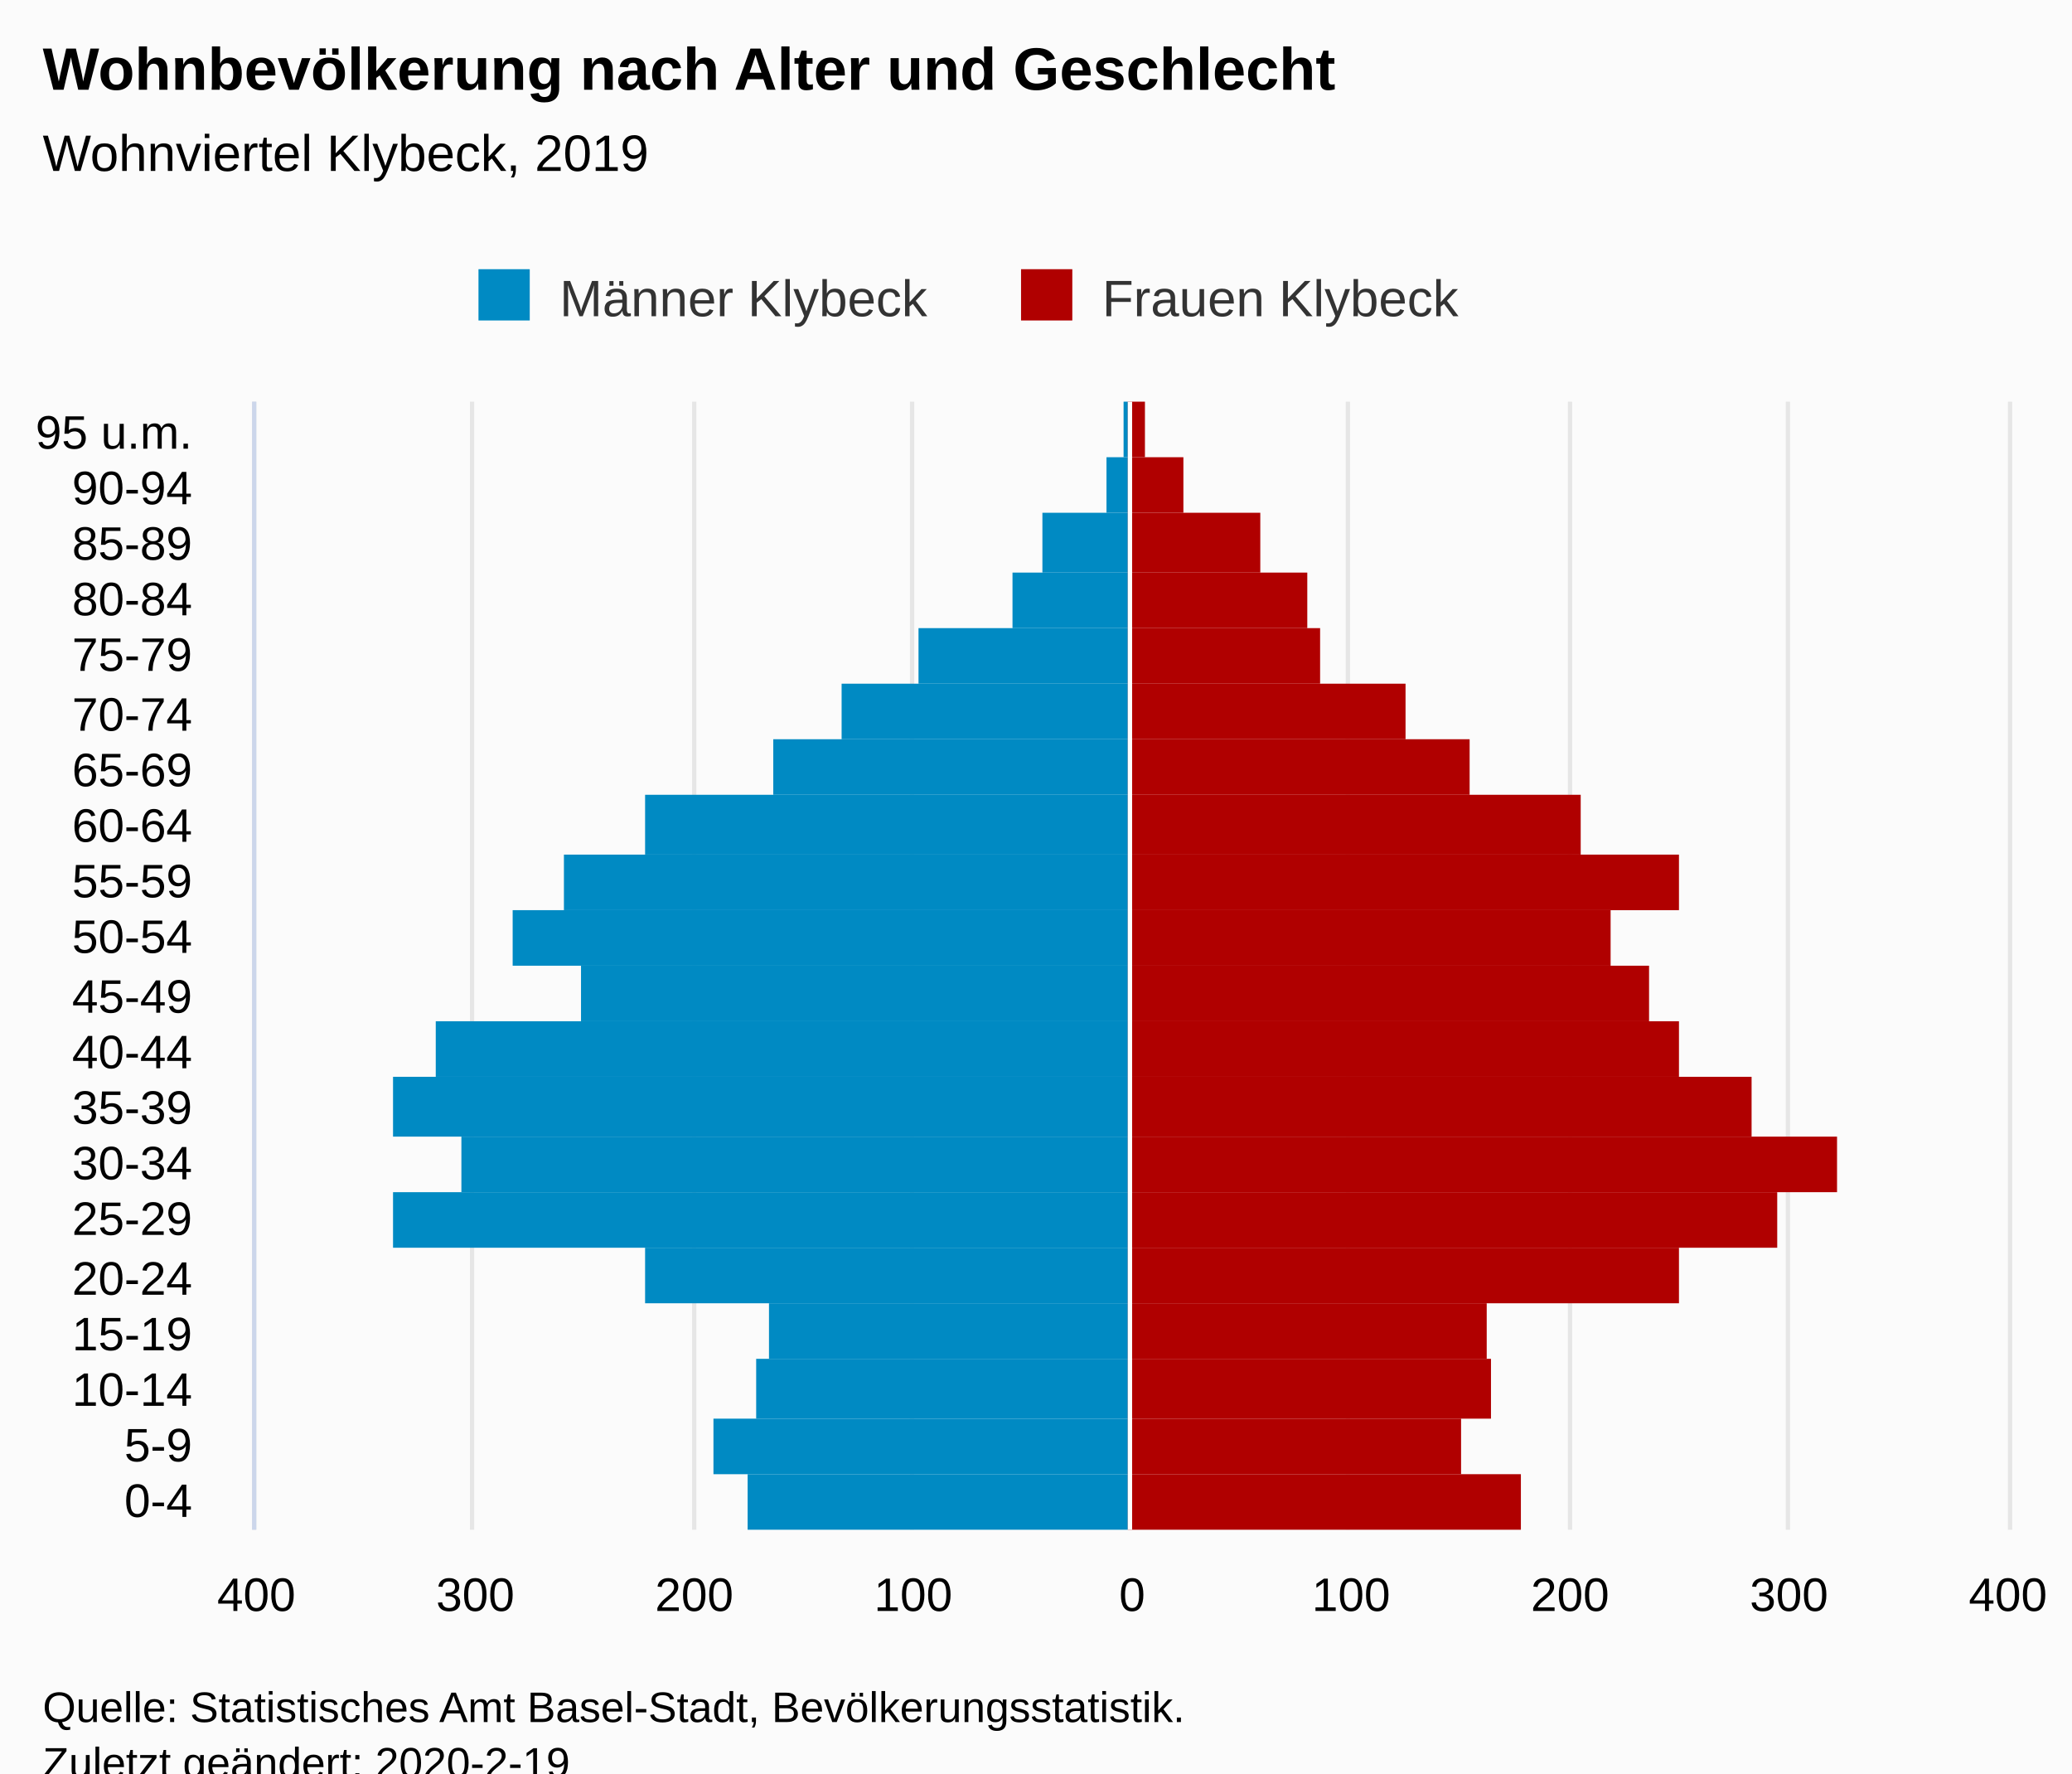
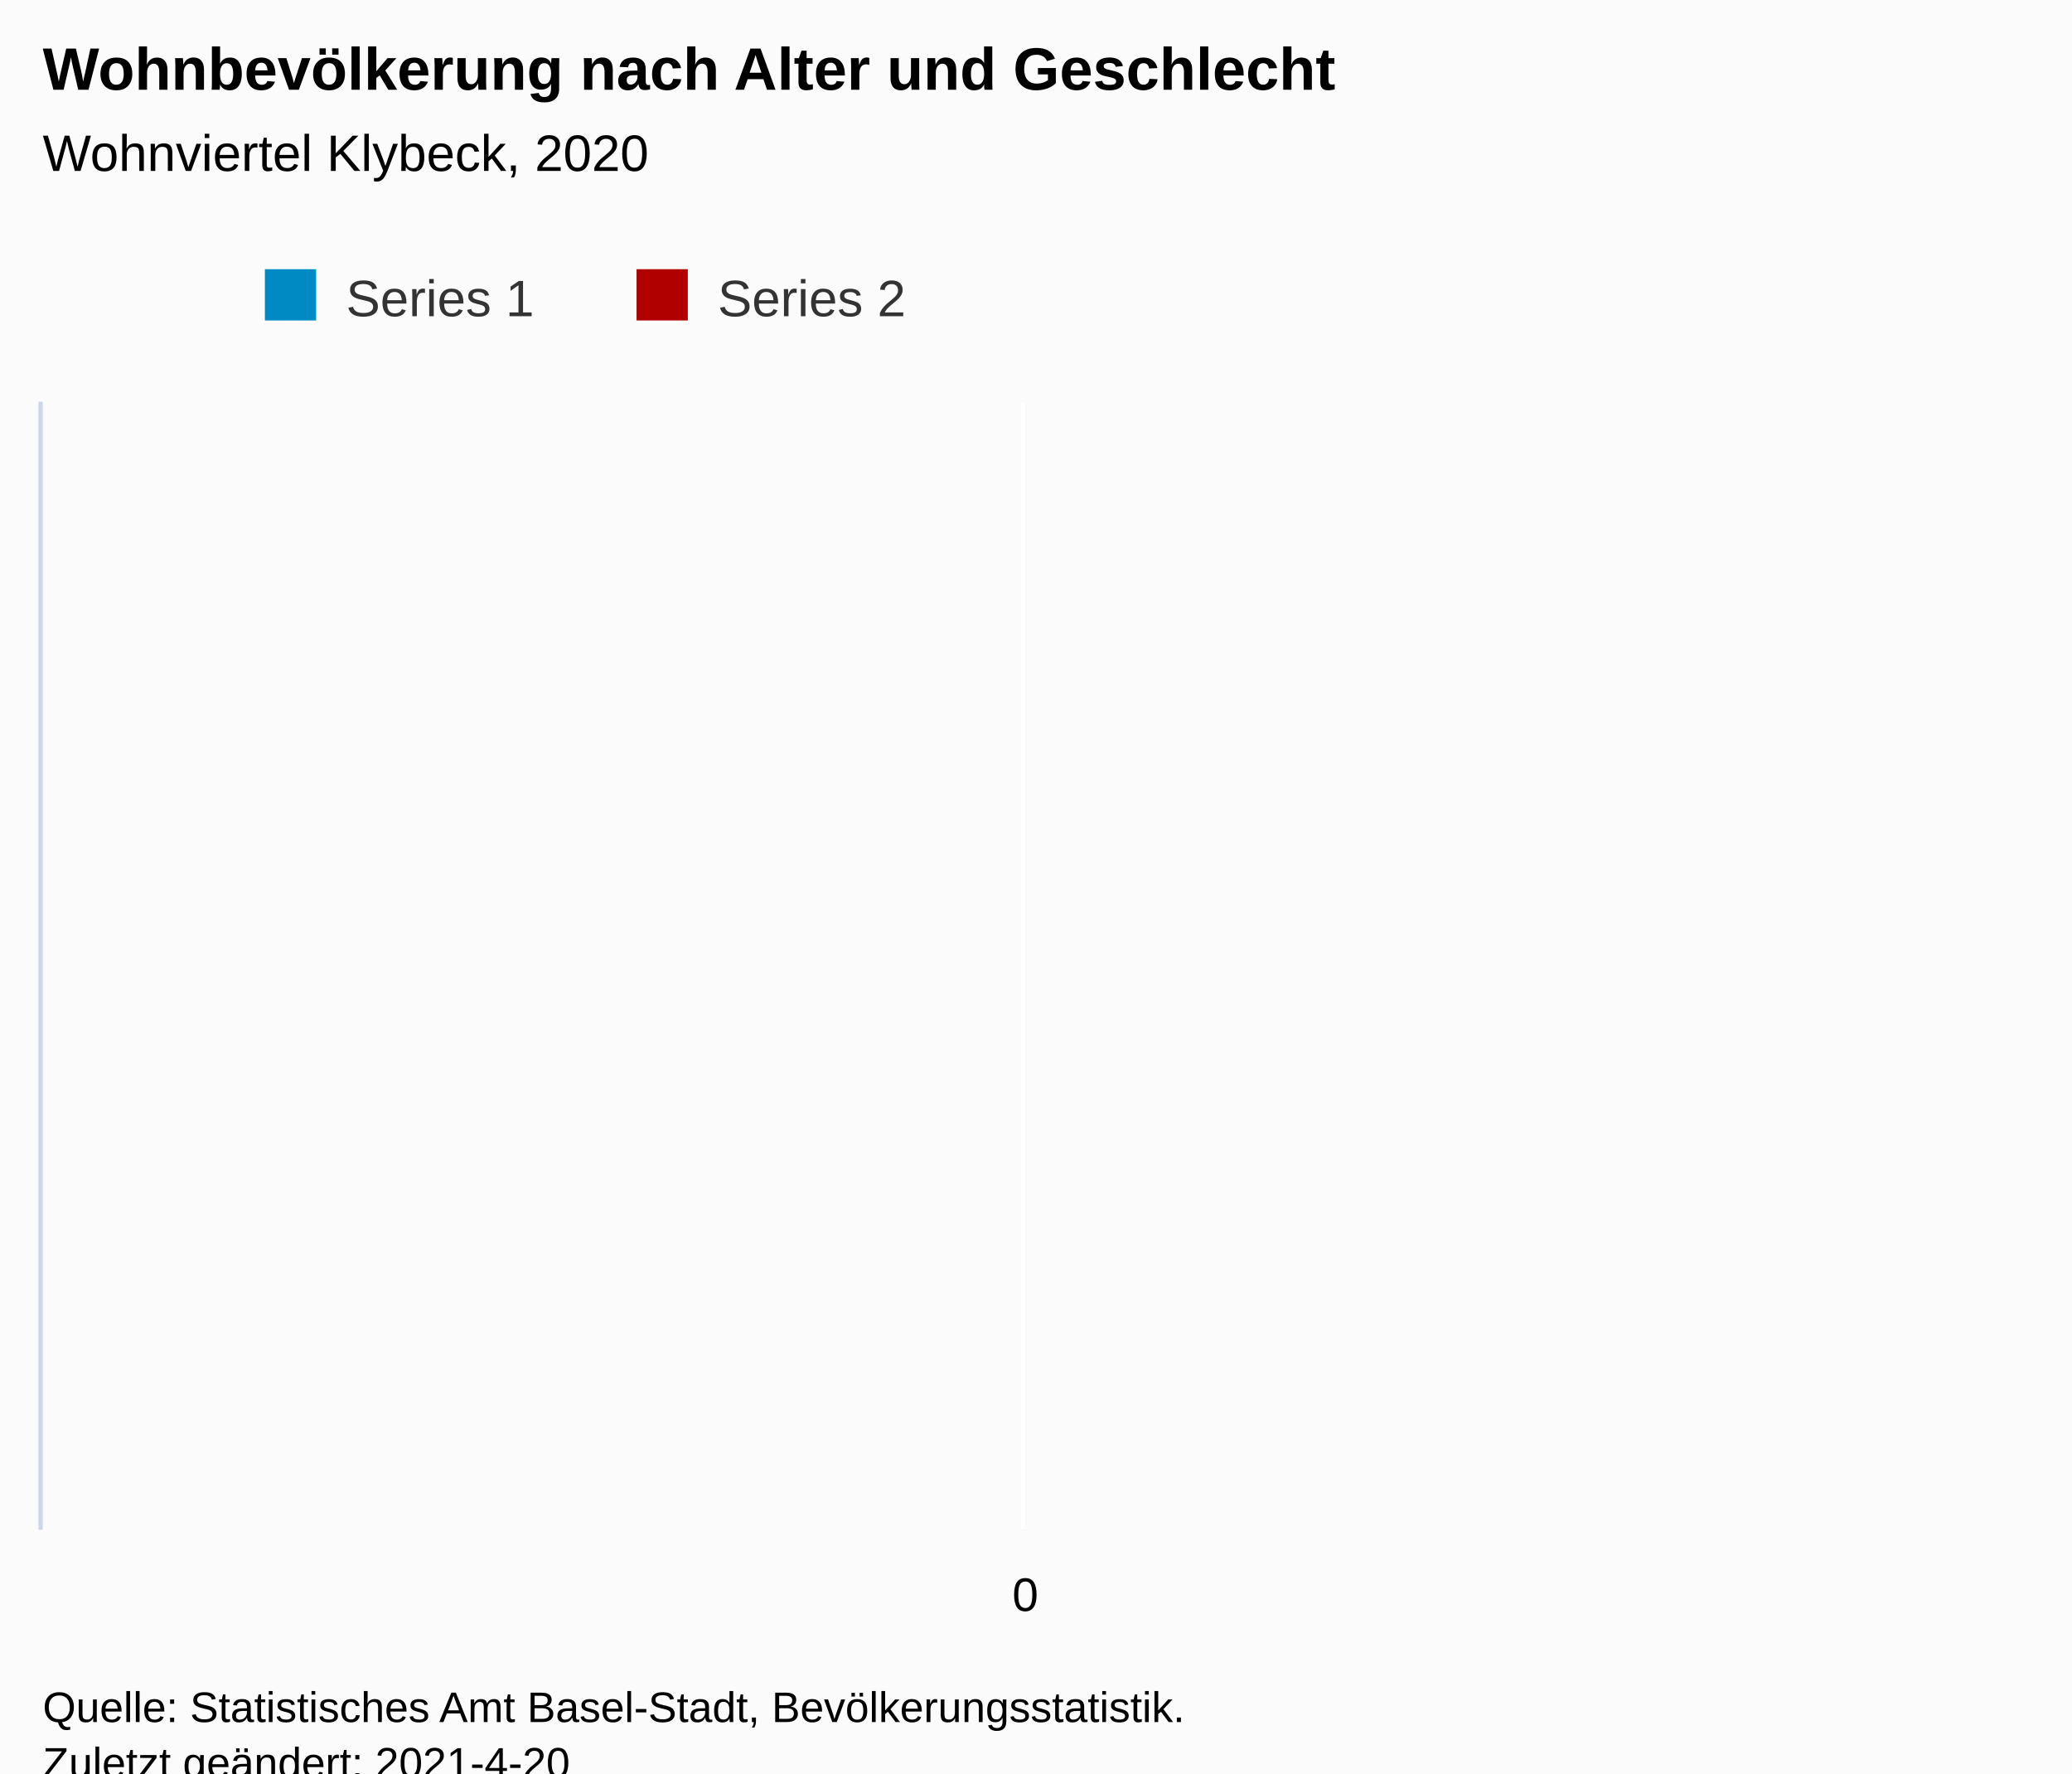
<svg xmlns="http://www.w3.org/2000/svg" version="1.1" class="highcharts-root" style="font-family:Arial;font-size:12px;" viewBox="0 0 485 415">
  <defs>
-     <clipPath id="highcharts-ddyiwg7-7">
-       <rect x="0" y="0" width="264" height="410" fill="none" />
+     <clipPath id="highcharts-7miq24g-8-">
+       <rect x="0" y="0" width="264" height="460" fill="none" />
    </clipPath>
-     <clipPath id="highcharts-ddyiwg7-8">
-       <rect x="0" y="0" width="264" height="410" fill="none" />
+     <clipPath id="highcharts-7miq24g-9-">
+       <rect x="0" y="0" width="264" height="460" fill="none" />
+     </clipPath>
+     <clipPath id="highcharts-7miq24g-10-">
+       <rect x="10" y="94" width="460" height="264" fill="none" />
    </clipPath>
  </defs>
  <rect fill="#fbfbfb" class="highcharts-background" x="0" y="0" width="485" height="428" rx="0" ry="0" />
-   <rect fill="none" class="highcharts-plot-background" x="60" y="94" width="410" height="264" />
+   <rect fill="none" class="highcharts-plot-background" x="10" y="94" width="460" height="264" />
  <g class="highcharts-pane-group" data-z-index="0" />
-   <g class="highcharts-grid highcharts-xaxis-grid " data-z-index="1">
-     <path fill="none" data-z-index="1" class="highcharts-grid-line" d="M 60 345.5 L 470 345.5" opacity="1" />
-     <path fill="none" data-z-index="1" class="highcharts-grid-line" d="M 60 332.5 L 470 332.5" opacity="1" />
-     <path fill="none" data-z-index="1" class="highcharts-grid-line" d="M 60 318.5 L 470 318.5" opacity="1" />
-     <path fill="none" data-z-index="1" class="highcharts-grid-line" d="M 60 305.5 L 470 305.5" opacity="1" />
-     <path fill="none" data-z-index="1" class="highcharts-grid-line" d="M 60 292.5 L 470 292.5" opacity="1" />
-     <path fill="none" data-z-index="1" class="highcharts-grid-line" d="M 60 279.5 L 470 279.5" opacity="1" />
-     <path fill="none" data-z-index="1" class="highcharts-grid-line" d="M 60 266.5 L 470 266.5" opacity="1" />
-     <path fill="none" data-z-index="1" class="highcharts-grid-line" d="M 60 252.5 L 470 252.5" opacity="1" />
-     <path fill="none" data-z-index="1" class="highcharts-grid-line" d="M 60 239.5 L 470 239.5" opacity="1" />
-     <path fill="none" data-z-index="1" class="highcharts-grid-line" d="M 60 226.5 L 470 226.5" opacity="1" />
-     <path fill="none" data-z-index="1" class="highcharts-grid-line" d="M 60 213.5 L 470 213.5" opacity="1" />
-     <path fill="none" data-z-index="1" class="highcharts-grid-line" d="M 60 200.5 L 470 200.5" opacity="1" />
-     <path fill="none" data-z-index="1" class="highcharts-grid-line" d="M 60 186.5 L 470 186.5" opacity="1" />
-     <path fill="none" data-z-index="1" class="highcharts-grid-line" d="M 60 173.5 L 470 173.5" opacity="1" />
-     <path fill="none" data-z-index="1" class="highcharts-grid-line" d="M 60 160.5 L 470 160.5" opacity="1" />
-     <path fill="none" data-z-index="1" class="highcharts-grid-line" d="M 60 147.5 L 470 147.5" opacity="1" />
-     <path fill="none" data-z-index="1" class="highcharts-grid-line" d="M 60 134.5 L 470 134.5" opacity="1" />
-     <path fill="none" data-z-index="1" class="highcharts-grid-line" d="M 60 120.5 L 470 120.5" opacity="1" />
-     <path fill="none" data-z-index="1" class="highcharts-grid-line" d="M 60 107.5 L 470 107.5" opacity="1" />
-     <path fill="none" data-z-index="1" class="highcharts-grid-line" d="M 60 94.5 L 470 94.5" opacity="1" />
-     <path fill="none" data-z-index="1" class="highcharts-grid-line" d="M 60 358.5 L 470 358.5" opacity="1" />
+   <g class="highcharts-grid highcharts-xaxis-grid" data-z-index="1" />
+   <g class="highcharts-grid highcharts-yaxis-grid" data-z-index="1">
+     <path fill="none" stroke="#e6e6e6" stroke-width="1" data-z-index="1" class="highcharts-grid-line" d="M 239.5 94 L 239.5 358" opacity="1" />
  </g>
-   <g class="highcharts-grid highcharts-yaxis-grid " data-z-index="1">
-     <path fill="none" stroke="#e6e6e6" stroke-width="1" data-z-index="1" class="highcharts-grid-line" d="M 264.5 94 L 264.5 358" opacity="1" />
-     <path fill="none" stroke="#e6e6e6" stroke-width="1" data-z-index="1" class="highcharts-grid-line" d="M 315.5 94 L 315.5 358" opacity="1" />
-     <path fill="none" stroke="#e6e6e6" stroke-width="1" data-z-index="1" class="highcharts-grid-line" d="M 367.5 94 L 367.5 358" opacity="1" />
-     <path fill="none" stroke="#e6e6e6" stroke-width="1" data-z-index="1" class="highcharts-grid-line" d="M 418.5 94 L 418.5 358" opacity="1" />
-     <path fill="none" stroke="#e6e6e6" stroke-width="1" data-z-index="1" class="highcharts-grid-line" d="M 470.5 94 L 470.5 358" opacity="1" />
-     <path fill="none" stroke="#e6e6e6" stroke-width="1" data-z-index="1" opacity="1" class="highcharts-grid-line" d="M 59.5 94 L 59.5 358" />
-     <path fill="none" stroke="#e6e6e6" stroke-width="1" data-z-index="1" opacity="1" class="highcharts-grid-line" d="M 110.5 94 L 110.5 358" />
-     <path fill="none" stroke="#e6e6e6" stroke-width="1" data-z-index="1" opacity="1" class="highcharts-grid-line" d="M 162.5 94 L 162.5 358" />
-     <path fill="none" stroke="#e6e6e6" stroke-width="1" data-z-index="1" opacity="1" class="highcharts-grid-line" d="M 213.5 94 L 213.5 358" />
+   <rect fill="none" class="highcharts-plot-border" data-z-index="1" x="10" y="94" width="460" height="264" />
+   <g class="highcharts-axis highcharts-xaxis" data-z-index="2">
+     <path fill="none" class="highcharts-axis-line" stroke="#ccd6eb" stroke-width="1" data-z-index="7" d="M 9.5 94 L 9.5 358" />
  </g>
-   <rect fill="none" class="highcharts-plot-border" data-z-index="1" x="60" y="94" width="410" height="264" />
-   <g class="highcharts-axis highcharts-xaxis " data-z-index="2">
-     <path fill="none" class="highcharts-axis-line" stroke="#ccd6eb" stroke-width="1" data-z-index="7" d="M 59.5 94 L 59.5 358" />
-   </g>
-   <g class="highcharts-axis highcharts-yaxis " data-z-index="2">
-     <path fill="none" class="highcharts-axis-line" data-z-index="7" d="M 60 358 L 470 358" />
+   <g class="highcharts-axis highcharts-yaxis" data-z-index="2">
+     <path fill="none" class="highcharts-axis-line" data-z-index="7" d="M 10 358 L 470 358" />
  </g>
  <g class="highcharts-series-group" data-z-index="3">
-     <g data-z-index="0.1" class="highcharts-series highcharts-series-0 highcharts-bar-series " transform="translate(470,358) rotate(90) scale(-1,1) scale(1 1)" clip-path="url(#highcharts-ddyiwg7-8)" width="410" height="264">
-       <rect x="0" y="206" width="13" height="89" fill="#008ac3" class="highcharts-point highcharts-negative" />
-       <rect x="13" y="206" width="13" height="97" fill="#008ac3" class="highcharts-point highcharts-negative" />
-       <rect x="26" y="206" width="14" height="87" fill="#008ac3" class="highcharts-point highcharts-negative" />
-       <rect x="40" y="206" width="13" height="84" fill="#008ac3" class="highcharts-point highcharts-negative" />
-       <rect x="53" y="206" width="13" height="113" fill="#008ac3" class="highcharts-point highcharts-negative" />
-       <rect x="66" y="206" width="13" height="172" fill="#008ac3" class="highcharts-point highcharts-negative" />
-       <rect x="79" y="206" width="13" height="156" fill="#008ac3" class="highcharts-point highcharts-negative" />
-       <rect x="92" y="206" width="14" height="172" fill="#008ac3" class="highcharts-point highcharts-negative" />
-       <rect x="106" y="206" width="13" height="162" fill="#008ac3" class="highcharts-point highcharts-negative" />
-       <rect x="119" y="206" width="13" height="128" fill="#008ac3" class="highcharts-point highcharts-negative" />
-       <rect x="132" y="206" width="13" height="144" fill="#008ac3" class="highcharts-point highcharts-negative" />
-       <rect x="145" y="206" width="13" height="132" fill="#008ac3" class="highcharts-point highcharts-negative" />
-       <rect x="158" y="206" width="14" height="113" fill="#008ac3" class="highcharts-point highcharts-negative" />
-       <rect x="172" y="206" width="13" height="83" fill="#008ac3" class="highcharts-point highcharts-negative" />
-       <rect x="185" y="206" width="13" height="67" fill="#008ac3" class="highcharts-point highcharts-negative" />
-       <rect x="198" y="206" width="13" height="49" fill="#008ac3" class="highcharts-point highcharts-negative" />
-       <rect x="211" y="206" width="13" height="27" fill="#008ac3" class="highcharts-point highcharts-negative" />
-       <rect x="224" y="206" width="14" height="20" fill="#008ac3" class="highcharts-point highcharts-negative" />
-       <rect x="238" y="206" width="13" height="5" fill="#008ac3" class="highcharts-point highcharts-negative" />
-       <rect x="251" y="206" width="13" height="1" fill="#008ac3" class="highcharts-point highcharts-negative" />
-     </g>
-     <g data-z-index="0.1" class="highcharts-markers highcharts-series-0 highcharts-bar-series " transform="translate(470,358) rotate(90) scale(-1,1) scale(1 1)" clip-path="none" />
-     <g data-z-index="0.1" class="highcharts-series highcharts-series-1 highcharts-bar-series " transform="translate(470,358) rotate(90) scale(-1,1) scale(1 1)" clip-path="url(#highcharts-ddyiwg7-8)" width="410" height="264">
-       <rect x="0" y="114" width="13" height="92" fill="#b00000" class="highcharts-point" />
-       <rect x="13" y="128" width="13" height="78" fill="#b00000" class="highcharts-point" />
-       <rect x="26" y="121" width="14" height="85" fill="#b00000" class="highcharts-point" />
-       <rect x="40" y="122" width="13" height="84" fill="#b00000" class="highcharts-point" />
-       <rect x="53" y="77" width="13" height="129" fill="#b00000" class="highcharts-point" />
-       <rect x="66" y="54" width="13" height="152" fill="#b00000" class="highcharts-point" />
-       <rect x="79" y="40" width="13" height="166" fill="#b00000" class="highcharts-point" />
-       <rect x="92" y="60" width="14" height="146" fill="#b00000" class="highcharts-point" />
-       <rect x="106" y="77" width="13" height="129" fill="#b00000" class="highcharts-point" />
-       <rect x="119" y="84" width="13" height="122" fill="#b00000" class="highcharts-point" />
-       <rect x="132" y="93" width="13" height="113" fill="#b00000" class="highcharts-point" />
-       <rect x="145" y="77" width="13" height="129" fill="#b00000" class="highcharts-point" />
-       <rect x="158" y="100" width="14" height="106" fill="#b00000" class="highcharts-point" />
-       <rect x="172" y="126" width="13" height="80" fill="#b00000" class="highcharts-point" />
-       <rect x="185" y="141" width="13" height="65" fill="#b00000" class="highcharts-point" />
-       <rect x="198" y="161" width="13" height="45" fill="#b00000" class="highcharts-point" />
-       <rect x="211" y="164" width="13" height="42" fill="#b00000" class="highcharts-point" />
-       <rect x="224" y="175" width="14" height="31" fill="#b00000" class="highcharts-point" />
-       <rect x="238" y="193" width="13" height="13" fill="#b00000" class="highcharts-point" />
-       <rect x="251" y="202" width="13" height="4" fill="#b00000" class="highcharts-point" />
-     </g>
-     <g data-z-index="0.1" class="highcharts-markers highcharts-series-1 highcharts-bar-series " transform="translate(470,358) rotate(90) scale(-1,1) scale(1 1)" clip-path="none" />
+     <g class="highcharts-series highcharts-series-0 highcharts-bar-series" data-z-index="0.1" opacity="1" transform="translate(470,358) rotate(90) scale(-1,1) scale(1 1)" clip-path="url(#highcharts-7miq24g-9-)" width="460" height="264" />
+     <g class="highcharts-markers highcharts-series-0 highcharts-bar-series" data-z-index="0.1" opacity="1" transform="translate(470,358) rotate(90) scale(-1,1) scale(1 1)" clip-path="none" />
+     <g class="highcharts-series highcharts-series-1 highcharts-bar-series" data-z-index="0.1" opacity="1" transform="translate(470,358) rotate(90) scale(-1,1) scale(1 1)" clip-path="url(#highcharts-7miq24g-9-)" width="460" height="264" />
+     <g class="highcharts-markers highcharts-series-1 highcharts-bar-series" data-z-index="0.1" opacity="1" transform="translate(470,358) rotate(90) scale(-1,1) scale(1 1)" clip-path="none" />
  </g>
  <text x="10" text-anchor="start" class="highcharts-title" data-z-index="4" style="color:#000000;font-size:14px;font-weight:bold;fill:#000000;" y="21">
    <tspan>Wohnbevölkerung nach Alter und Geschlecht</tspan>
  </text>
  <text x="10" text-anchor="start" class="highcharts-subtitle" data-z-index="4" style="color:#000000;font-size:12px;font-weight:normal;font-family:Arial;fill:#000000;" y="40">
-     <tspan>Wohnviertel Klybeck, 2019</tspan>
+     <tspan>Wohnviertel Klybeck, 2020</tspan>
  </text>
+   <text x="10" text-anchor="start" class="highcharts-caption" data-z-index="4" style="color:#666666;fill:#666666;" y="400" />
  <g class="highcharts-plot-lines-4" data-z-index="4">
-     <path fill="none" class="highcharts-plot-line " stroke="white" stroke-width="1" d="M 264.5 94 L 264.5 358" visibility="visible" />
+     <path fill="none" class="highcharts-plot-line " stroke="white" stroke-width="1" d="M 239.5 94 L 239.5 358" />
  </g>
-   <g class="highcharts-axis-labels highcharts-xaxis-labels " data-z-index="7">
-     <text x="45" style="color:#000000;cursor:default;font-size:11px;fill:#000000;" text-anchor="end" transform="translate(0,0)" y="355" opacity="1">0-4</text>
-     <text x="45" style="color:#000000;cursor:default;font-size:11px;fill:#000000;" text-anchor="end" transform="translate(0,0)" y="342" opacity="1">5-9</text>
-     <text x="45" style="color:#000000;cursor:default;font-size:11px;fill:#000000;" text-anchor="end" transform="translate(0,0)" y="329" opacity="1">10-14</text>
-     <text x="45" style="color:#000000;cursor:default;font-size:11px;fill:#000000;" text-anchor="end" transform="translate(0,0)" y="316" opacity="1">15-19</text>
-     <text x="45" style="color:#000000;cursor:default;font-size:11px;fill:#000000;" text-anchor="end" transform="translate(0,0)" y="303" opacity="1">20-24</text>
-     <text x="45" style="color:#000000;cursor:default;font-size:11px;fill:#000000;" text-anchor="end" transform="translate(0,0)" y="289" opacity="1">25-29</text>
-     <text x="45" style="color:#000000;cursor:default;font-size:11px;fill:#000000;" text-anchor="end" transform="translate(0,0)" y="276" opacity="1">30-34</text>
-     <text x="45" style="color:#000000;cursor:default;font-size:11px;fill:#000000;" text-anchor="end" transform="translate(0,0)" y="263" opacity="1">35-39</text>
-     <text x="45" style="color:#000000;cursor:default;font-size:11px;fill:#000000;" text-anchor="end" transform="translate(0,0)" y="250" opacity="1">40-44</text>
-     <text x="45" style="color:#000000;cursor:default;font-size:11px;fill:#000000;" text-anchor="end" transform="translate(0,0)" y="237" opacity="1">45-49</text>
-     <text x="45" style="color:#000000;cursor:default;font-size:11px;fill:#000000;" text-anchor="end" transform="translate(0,0)" y="223" opacity="1">50-54</text>
-     <text x="45" style="color:#000000;cursor:default;font-size:11px;fill:#000000;" text-anchor="end" transform="translate(0,0)" y="210" opacity="1">55-59</text>
-     <text x="45" style="color:#000000;cursor:default;font-size:11px;fill:#000000;" text-anchor="end" transform="translate(0,0)" y="197" opacity="1">60-64</text>
-     <text x="45" style="color:#000000;cursor:default;font-size:11px;fill:#000000;" text-anchor="end" transform="translate(0,0)" y="184" opacity="1">65-69</text>
-     <text x="45" style="color:#000000;cursor:default;font-size:11px;fill:#000000;" text-anchor="end" transform="translate(0,0)" y="171" opacity="1">70-74</text>
-     <text x="45" style="color:#000000;cursor:default;font-size:11px;fill:#000000;" text-anchor="end" transform="translate(0,0)" y="157" opacity="1">75-79</text>
-     <text x="45" style="color:#000000;cursor:default;font-size:11px;fill:#000000;" text-anchor="end" transform="translate(0,0)" y="144" opacity="1">80-84</text>
-     <text x="45" style="color:#000000;cursor:default;font-size:11px;fill:#000000;" text-anchor="end" transform="translate(0,0)" y="131" opacity="1">85-89</text>
-     <text x="45" style="color:#000000;cursor:default;font-size:11px;fill:#000000;" text-anchor="end" transform="translate(0,0)" y="118" opacity="1">90-94</text>
-     <text x="45" style="color:#000000;cursor:default;font-size:11px;fill:#000000;" text-anchor="end" transform="translate(0,0)" y="105" opacity="1">
-       <tspan>95 u.m.</tspan>
-     </text>
-   </g>
-   <g class="highcharts-axis-labels highcharts-yaxis-labels " data-z-index="7">
-     <text x="265" style="color:#000000;cursor:default;font-size:11px;fill:#000000;" text-anchor="middle" transform="translate(0,0)" y="377" opacity="1">0</text>
-     <text x="316.25" style="color:#000000;cursor:default;font-size:11px;fill:#000000;" text-anchor="middle" transform="translate(0,0)" y="377" opacity="1">100</text>
-     <text x="367.5" style="color:#000000;cursor:default;font-size:11px;fill:#000000;" text-anchor="middle" transform="translate(0,0)" y="377" opacity="1">200</text>
-     <text x="418.75" style="color:#000000;cursor:default;font-size:11px;fill:#000000;" text-anchor="middle" transform="translate(0,0)" y="377" opacity="1">300</text>
-     <text x="470" style="color:#000000;cursor:default;font-size:11px;fill:#000000;" text-anchor="middle" transform="translate(0,0)" y="377" opacity="1">400</text>
-     <text x="60" style="color:#000000;cursor:default;font-size:11px;fill:#000000;" text-anchor="middle" transform="translate(0,0)" y="377" opacity="1">400</text>
-     <text x="111.25" style="color:#000000;cursor:default;font-size:11px;fill:#000000;" text-anchor="middle" transform="translate(0,0)" y="377" opacity="1">300</text>
-     <text x="162.5" style="color:#000000;cursor:default;font-size:11px;fill:#000000;" text-anchor="middle" transform="translate(0,0)" y="377" opacity="1">200</text>
-     <text x="213.75" style="color:#000000;cursor:default;font-size:11px;fill:#000000;" text-anchor="middle" transform="translate(0,0)" y="377" opacity="1">100</text>
-   </g>
-   <g class="highcharts-legend" data-z-index="7" transform="translate(102,56)">
-     <rect fill="none" class="highcharts-legend-box" rx="0" ry="0" x="0" y="0" width="248" height="26" visibility="visible" />
+   <g class="highcharts-legend" data-z-index="7" transform="translate(52,56)">
+     <rect fill="none" class="highcharts-legend-box" rx="0" ry="0" x="0" y="0" width="170" height="26" visibility="visible" />
    <g data-z-index="1">
      <g>
        <g class="highcharts-legend-item highcharts-bar-series highcharts-color-undefined highcharts-series-0" data-z-index="1" transform="translate(8,3)">
-           <text x="21" y="15" style="color:#333333;font-size:12px;font-weight:normal;cursor:pointer;fill:#333333;" text-anchor="start" data-z-index="2">
-             <tspan>Männer Klybeck</tspan>
+           <text x="21" style="color:#333333;cursor:pointer;font-size:12px;font-weight:normal;fill:#333333;" text-anchor="start" data-z-index="2" y="15">
+             <tspan>Series 1</tspan>
          </text>
          <rect x="2" y="4" width="12" height="12" fill="#008ac3" class="highcharts-point" data-z-index="3" />
        </g>
-         <g class="highcharts-legend-item highcharts-bar-series highcharts-color-undefined highcharts-series-1" data-z-index="1" transform="translate(135,3)">
-           <text x="21" y="15" style="color:#333333;font-size:12px;font-weight:normal;cursor:pointer;fill:#333333;" text-anchor="start" data-z-index="2">
-             <tspan>Frauen Klybeck</tspan>
+         <g class="highcharts-legend-item highcharts-bar-series highcharts-color-undefined highcharts-series-1" data-z-index="1" transform="translate(95,3)">
+           <text x="21" y="15" style="color:#333333;cursor:pointer;font-size:12px;font-weight:normal;fill:#333333;" text-anchor="start" data-z-index="2">
+             <tspan>Series 2</tspan>
          </text>
          <rect x="2" y="4" width="12" height="12" fill="#b00000" class="highcharts-point" data-z-index="3" />
        </g>
      </g>
    </g>
  </g>
+   <g class="highcharts-axis-labels highcharts-xaxis-labels" data-z-index="7" />
+   <g class="highcharts-axis-labels highcharts-yaxis-labels" data-z-index="7">
+     <text x="240" style="color:#000000;cursor:default;font-size:11px;fill:#000000;" text-anchor="middle" transform="translate(0,0)" y="377" opacity="1">0</text>
+   </g>
  <text x="10" class="highcharts-credits" text-anchor="start" data-z-index="8" style="cursor:default;color:#000000;font-size:10px;fill:#000000;" y="403">
    <tspan>Quelle: Statistisches Amt Basel-Stadt, Bevölkerungsstatistik.</tspan>
-     <tspan x="10" dy="13">Zuletzt geändert: 2020-2-19</tspan>
+     <tspan x="10" dy="13">Zuletzt geändert: 2021-4-20</tspan>
  </text>
+   <g class="highcharts-control-points" data-z-index="99" clip-path="url(#highcharts-7miq24g-10-)" />
</svg>
